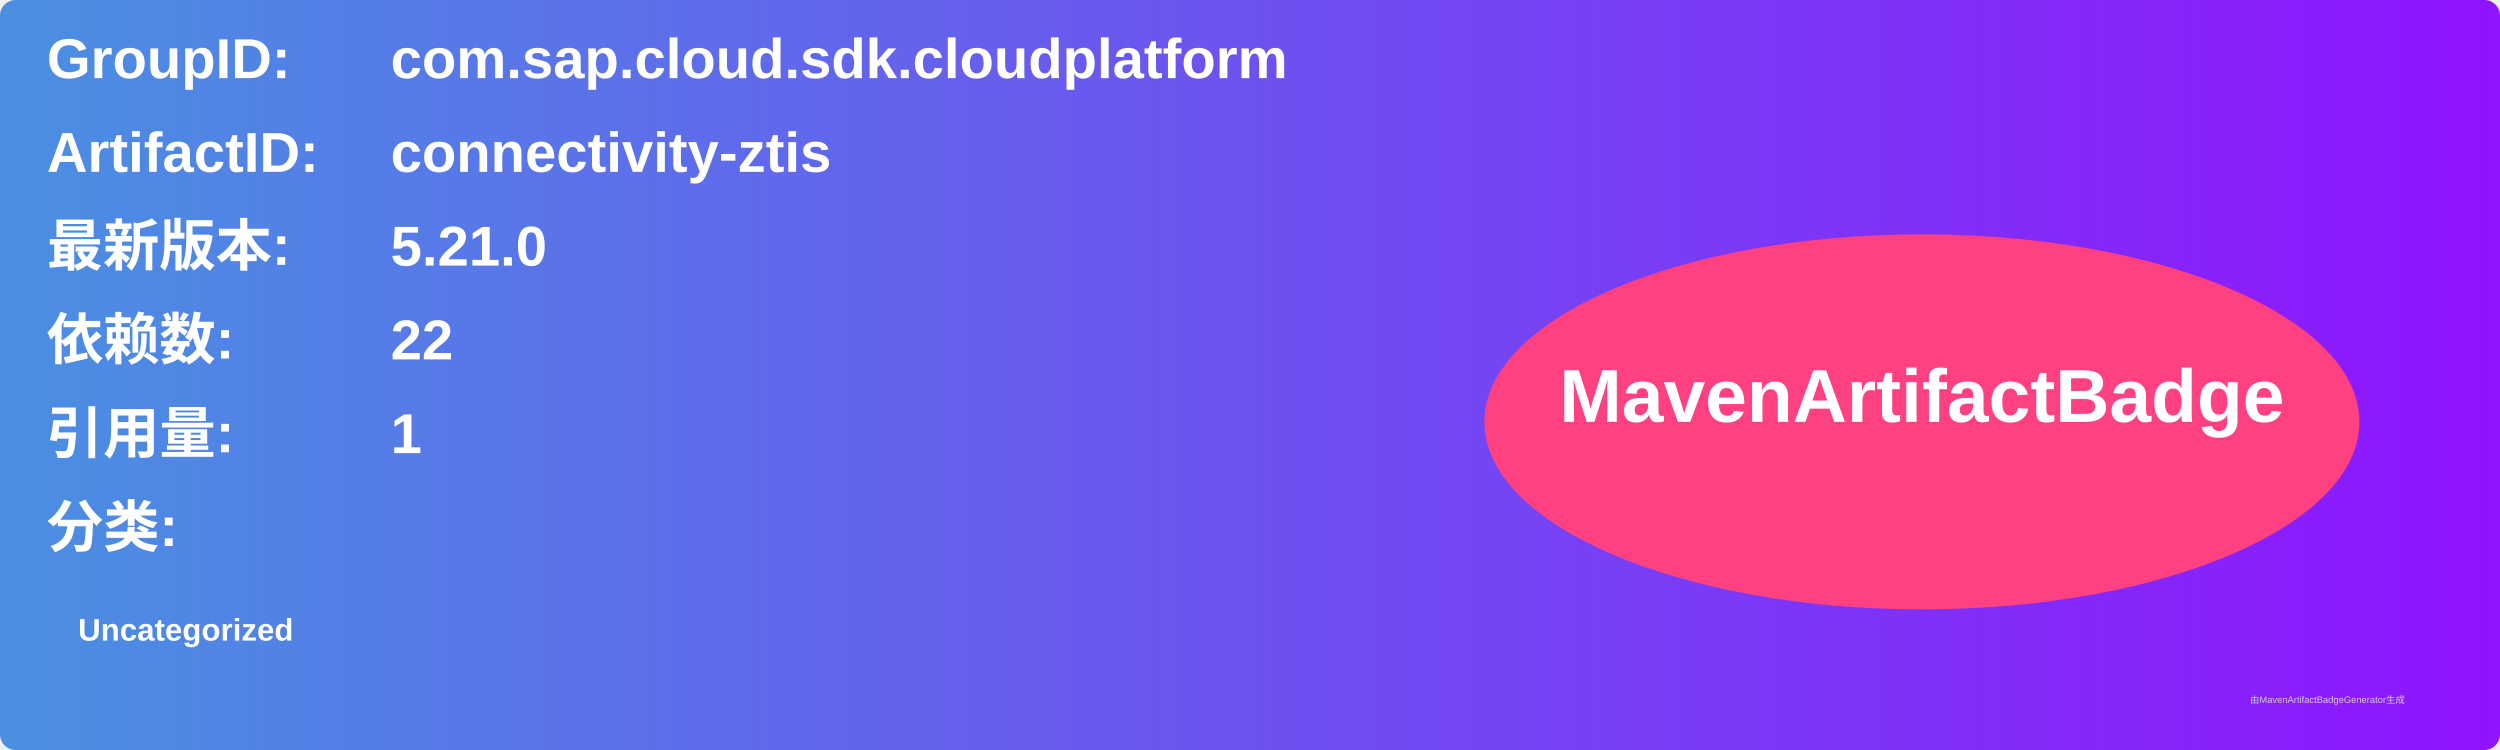
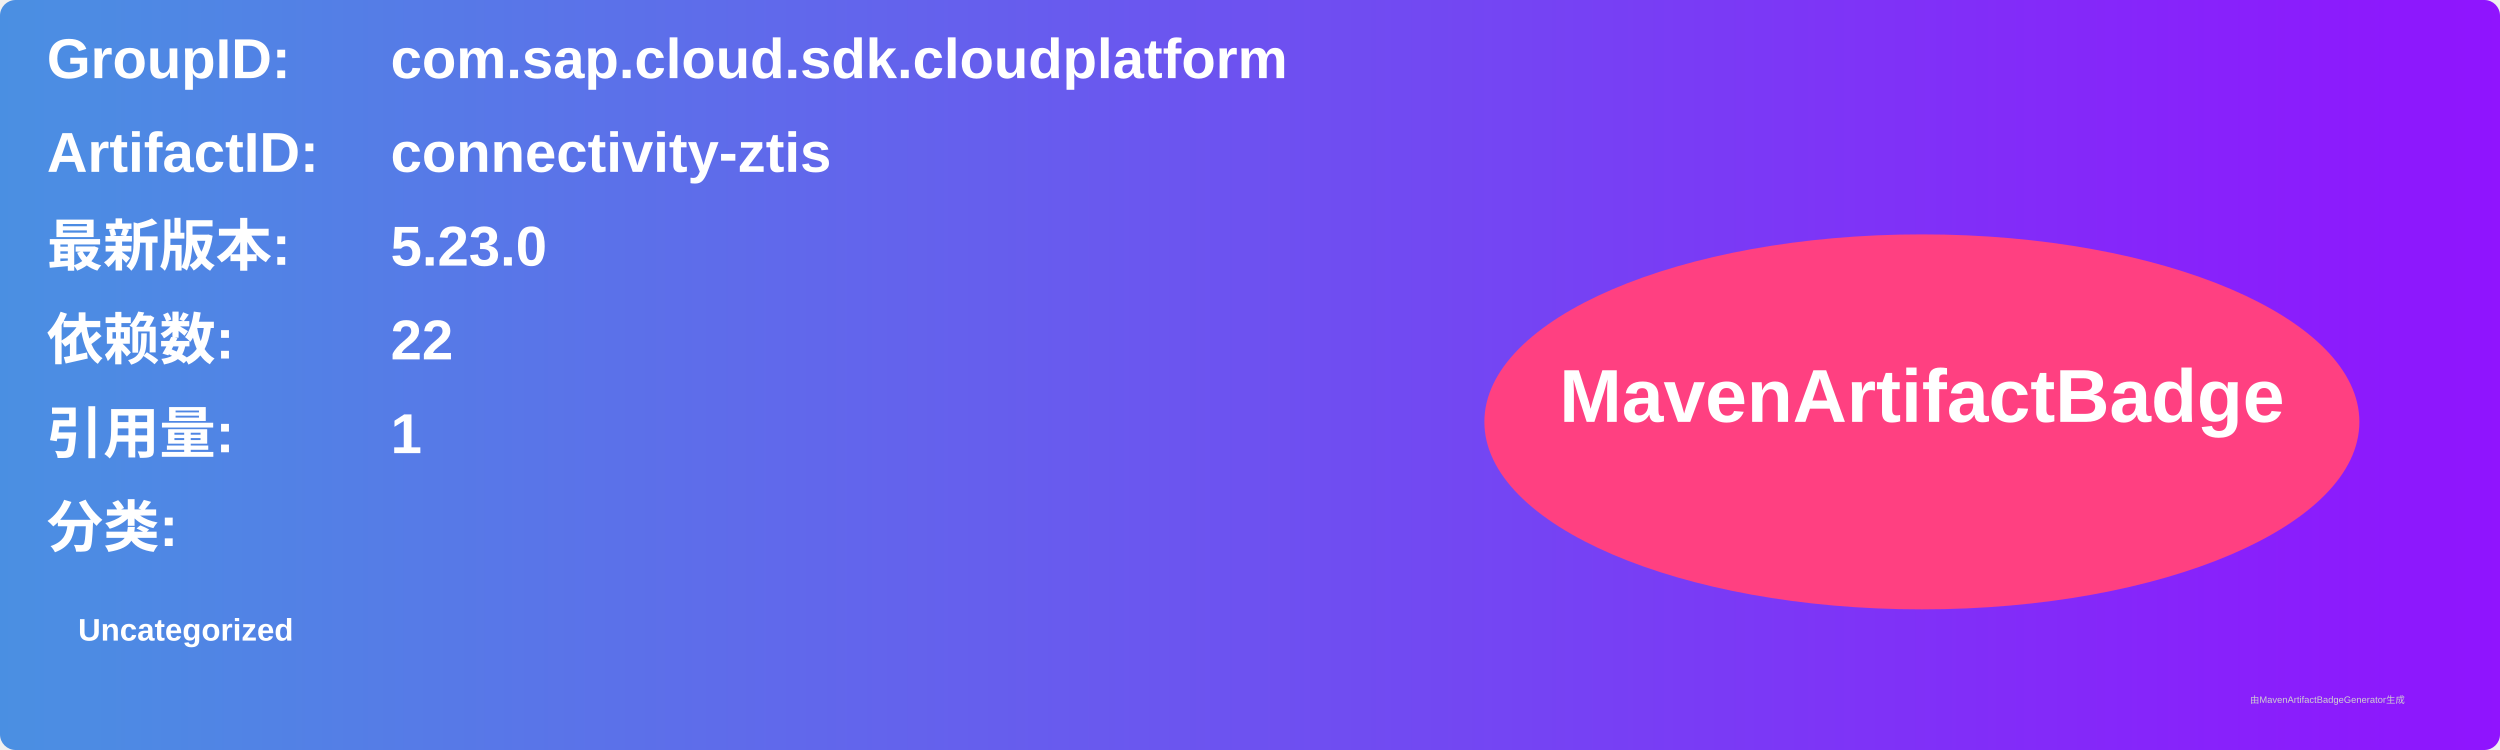
<svg xmlns="http://www.w3.org/2000/svg" width="800" height="240" viewBox="0 0 800 240">
  <linearGradient id="grad" x1="0%" y1="0%" x2="100%" y2="0%">
    <stop offset="0%" stop-color="#4a90e2" />
    <stop offset="100%" stop-color="#9013fe" />
  </linearGradient>
  <rect width="100%" height="100%" rx="5" ry="5" fill="url(#grad)" />
  <g transform="translate(15, 15)">
    <text x="0" y="10" font-family="Arial" font-size="18" fill="white" font-weight="bold" width="260">GroupID:</text>
    <text x="110" y="10" font-family="Arial" font-size="18" fill="white" font-weight="bold" width="460">com.sap.cloud.sdk.cloudplatform</text>
    <text x="0" y="40" font-family="Arial" font-size="18" fill="white" font-weight="bold" width="260">ArtifactID:</text>
    <text x="110" y="40" font-family="Arial" font-size="18" fill="white" font-weight="bold" width="460">connectivity-ztis</text>
    <text x="0" y="70" font-family="Arial" font-size="18" fill="white" font-weight="bold">最新版本:</text>
    <text x="110" y="70" font-family="Arial" font-size="18" fill="white" font-weight="bold">
-       <tspan font-weight="bold">5.21.0</tspan>
+       <tspan font-weight="bold">5.23.0</tspan>
    </text>
    <text x="0" y="100" font-family="Arial" font-size="18" fill="white" font-weight="bold">依赖数: </text>
    <text x="110" y="100" font-family="Arial" font-size="18" fill="white">
      <tspan font-weight="bold">22</tspan>
    </text>
    <text x="0" y="130" font-family="Arial" font-size="18" fill="white" font-weight="bold">引用量: </text>
    <text x="110" y="130" font-family="Arial" font-size="18" fill="white">
      <tspan font-weight="bold">1</tspan>
    </text>
    <text x="0" y="160" font-family="Arial" font-size="18" fill="white" font-weight="bold">分类:</text>
    <text x="10" y="190" font-family="Arial" font-size="10" fill="white">
      <tspan font-weight="bold">Uncategorized</tspan>
    </text>
    <ellipse cx="600" cy="120" rx="140" ry="60" fill="#ff4081" />
    <text x="600" y="120" text-anchor="middle" font-family="Arial" font-size="24" fill="white" font-weight="bold">MavenArtifactBadge</text>
  </g>
  <text x="720" y="225" font-family="Arial" font-size="3" fill="#d0d0d0">由MavenArtifactBadgeGenerator生成</text>
</svg>
